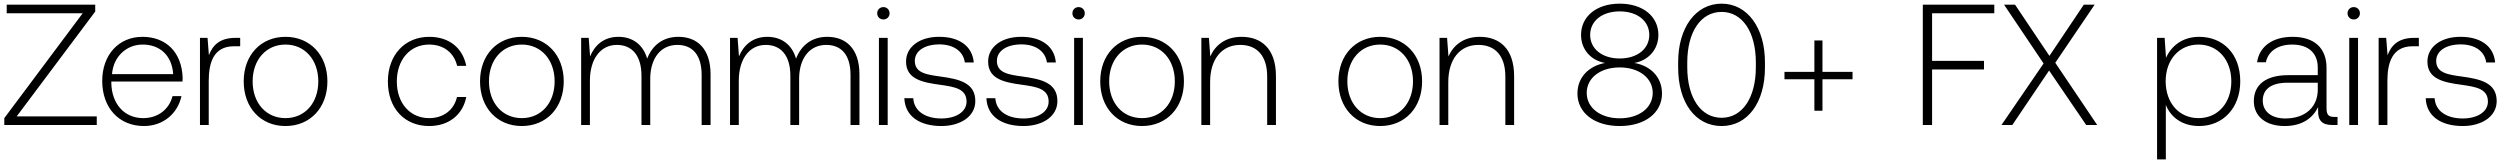
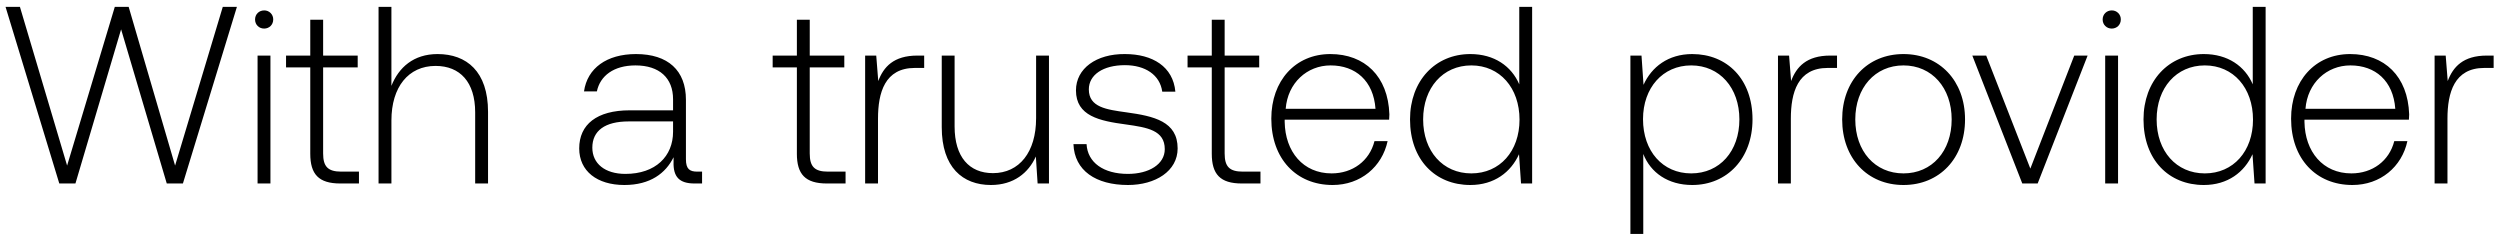
- <svg xmlns="http://www.w3.org/2000/svg" width="320" height="21" viewBox="0 0 320 21" fill="none">
-   <path d="M.858 1.7h9.724L.55 15.12V16h11.836v-1.1H2.134L12.188 1.48V.6H.858v1.1zM18.43 16.132c2.442 0 4.312-1.584 4.796-3.828h-1.144c-.44 1.738-1.914 2.816-3.74 2.816-2.486 0-4.048-1.892-4.092-4.488v-.198h9.108c0-.154.022-.33.022-.462-.11-3.322-2.156-5.258-5.148-5.258-3.058 0-5.148 2.332-5.148 5.632 0 3.498 2.178 5.786 5.346 5.786zm-4.092-6.644c.176-2.266 1.87-3.784 3.916-3.784 2.178 0 3.74 1.342 3.916 3.784h-7.832zM30.15 4.846c-2.068 0-2.948.99-3.41 2.222l-.176-2.222h-.968V16h1.122v-5.654c0-2.266.594-4.422 3.212-4.422h.814V4.846h-.594zm6.39 11.286c3.146 0 5.368-2.332 5.368-5.72 0-3.366-2.222-5.698-5.368-5.698-3.146 0-5.346 2.332-5.346 5.698 0 3.388 2.2 5.72 5.346 5.72zm0-1.012c-2.486 0-4.202-1.936-4.202-4.708 0-2.75 1.716-4.708 4.202-4.708 2.486 0 4.202 1.958 4.202 4.708 0 2.772-1.716 4.708-4.202 4.708zm18.389 1.012c2.53 0 4.312-1.452 4.752-3.718h-1.188c-.374 1.65-1.716 2.706-3.564 2.706-2.442 0-4.136-1.914-4.136-4.686 0-2.772 1.672-4.73 4.136-4.73 1.87 0 3.19 1.056 3.586 2.728h1.166c-.462-2.31-2.2-3.718-4.73-3.718-3.146 0-5.302 2.332-5.302 5.72 0 3.432 2.134 5.698 5.28 5.698zm11.861 0c3.146 0 5.368-2.332 5.368-5.72 0-3.366-2.222-5.698-5.368-5.698-3.146 0-5.346 2.332-5.346 5.698 0 3.388 2.2 5.72 5.346 5.72zm0-1.012c-2.486 0-4.202-1.936-4.202-4.708 0-2.75 1.716-4.708 4.202-4.708 2.486 0 4.202 1.958 4.202 4.708 0 2.772-1.716 4.708-4.202 4.708zm20.05-10.406c-2.047 0-3.367 1.144-4.005 2.794-.528-1.848-1.914-2.794-3.674-2.794-1.914 0-3.058 1.122-3.63 2.508l-.176-2.376h-.968V16h1.122v-5.676c0-2.728 1.32-4.576 3.454-4.576 1.936 0 3.146 1.364 3.146 3.938V16h1.122V9.928c.066-2.552 1.386-4.18 3.476-4.18 1.936 0 3.102 1.298 3.102 3.828V16h1.144V9.532c0-3.366-1.782-4.818-4.114-4.818zm19.056 0c-2.046 0-3.366 1.144-4.004 2.794-.528-1.848-1.914-2.794-3.674-2.794-1.914 0-3.058 1.122-3.63 2.508l-.176-2.376h-.968V16h1.122v-5.676c0-2.728 1.32-4.576 3.454-4.576 1.936 0 3.146 1.364 3.146 3.938V16h1.122V9.928c.066-2.552 1.386-4.18 3.476-4.18 1.936 0 3.102 1.298 3.102 3.828V16h1.144V9.532c0-3.366-1.782-4.818-4.114-4.818zm7.177-2.222c.44 0 .792-.33.792-.792a.775.775 0 00-.792-.792c-.44 0-.792.33-.792.792s.352.792.792.792zM112.502 16h1.122V4.846h-1.122V16zm3.253-3.432c.088 2.31 1.958 3.564 4.752 3.564 2.398 0 4.334-1.21 4.334-3.19 0-2.354-2.068-2.816-4.466-3.146-1.738-.242-3.278-.44-3.278-2.002 0-1.276 1.254-2.112 3.146-2.112 1.782 0 3.058.858 3.256 2.31h1.144c-.198-2.178-1.98-3.278-4.4-3.278-2.486-.022-4.268 1.254-4.268 3.168 0 2.244 2.068 2.662 4.356 2.97 1.87.264 3.388.506 3.388 2.156 0 1.32-1.386 2.156-3.212 2.156-2.134 0-3.52-.99-3.608-2.596h-1.144zm10.506 0c.088 2.31 1.958 3.564 4.752 3.564 2.398 0 4.334-1.21 4.334-3.19 0-2.354-2.068-2.816-4.466-3.146-1.738-.242-3.278-.44-3.278-2.002 0-1.276 1.254-2.112 3.146-2.112 1.782 0 3.058.858 3.256 2.31h1.144c-.198-2.178-1.98-3.278-4.4-3.278-2.486-.022-4.268 1.254-4.268 3.168 0 2.244 2.068 2.662 4.356 2.97 1.87.264 3.388.506 3.388 2.156 0 1.32-1.386 2.156-3.212 2.156-2.134 0-3.52-.99-3.608-2.596h-1.144zM138.06 2.492c.44 0 .792-.33.792-.792a.775.775 0 00-.792-.792c-.44 0-.792.33-.792.792s.352.792.792.792zM137.488 16h1.122V4.846h-1.122V16zm8.688.132c3.146 0 5.368-2.332 5.368-5.72 0-3.366-2.222-5.698-5.368-5.698-3.146 0-5.346 2.332-5.346 5.698 0 3.388 2.2 5.72 5.346 5.72zm0-1.012c-2.486 0-4.202-1.936-4.202-4.708 0-2.75 1.716-4.708 4.202-4.708 2.486 0 4.202 1.958 4.202 4.708 0 2.772-1.716 4.708-4.202 4.708zm12.745-10.406c-2.046 0-3.366 1.056-4.004 2.508l-.176-2.376h-.968V16h1.122v-5.5c0-2.904 1.474-4.752 3.85-4.752 2.156 0 3.454 1.408 3.454 4.048V16h1.122V9.752c0-3.52-1.87-5.038-4.4-5.038zm17.741 11.418c3.146 0 5.368-2.332 5.368-5.72 0-3.366-2.222-5.698-5.368-5.698-3.146 0-5.346 2.332-5.346 5.698 0 3.388 2.2 5.72 5.346 5.72zm0-1.012c-2.486 0-4.202-1.936-4.202-4.708 0-2.75 1.716-4.708 4.202-4.708 2.486 0 4.202 1.958 4.202 4.708 0 2.772-1.716 4.708-4.202 4.708zm12.745-10.406c-2.046 0-3.366 1.056-4.004 2.508l-.176-2.376h-.968V16h1.122v-5.5c0-2.904 1.474-4.752 3.85-4.752 2.156 0 3.454 1.408 3.454 4.048V16h1.122V9.752c0-3.52-1.87-5.038-4.4-5.038zm19.787 3.344c1.782-.308 3.08-1.716 3.08-3.586 0-2.354-1.958-4.004-4.95-4.004s-4.95 1.65-4.95 4.004c0 1.892 1.298 3.278 3.08 3.586-2.046.374-3.542 1.804-3.542 3.916 0 2.42 2.112 4.158 5.412 4.158s5.412-1.738 5.412-4.158c0-2.134-1.496-3.564-3.542-3.916zm-5.654-3.586c0-1.782 1.518-3.014 3.784-3.014s3.784 1.232 3.784 3.014c0 1.782-1.54 3.014-3.784 3.014-2.244 0-3.784-1.232-3.784-3.014zm3.784 10.67c-2.486 0-4.224-1.342-4.224-3.256 0-1.892 1.716-3.256 4.224-3.256 2.486 0 4.224 1.364 4.224 3.256 0 1.914-1.738 3.256-4.224 3.256zm7.48-6.49c0 4.51 2.222 7.48 5.566 7.48 3.3 0 5.544-2.97 5.544-7.48v-.704c0-4.378-2.244-7.48-5.544-7.48-3.344 0-5.566 3.102-5.566 7.48v.704zm9.944-.044c0 3.916-1.738 6.468-4.378 6.468-2.662 0-4.4-2.552-4.4-6.468v-.616c0-3.916 1.738-6.468 4.4-6.468 2.64 0 4.378 2.552 4.378 6.468v.616zm7.493.594h-3.828v.946h3.828v4.026h1.034v-4.026h3.85v-.946h-3.85V5.176h-1.034v4.026zM246.119 16h1.188V8.894h6.644v-1.1h-6.644V1.7h7.964V.6h-9.152V16zm10.07 0h1.386l4.708-6.974L267.035 16h1.408l-5.368-7.964L268.113.6h-1.386l-4.4 6.556-4.4-6.556h-1.408l5.06 7.524-5.39 7.876zm25.306-11.286c-2.09 0-3.542 1.122-4.246 2.684l-.176-2.552h-.968V20.4h1.122v-6.974c.638 1.628 2.156 2.706 4.268 2.706 3.058 0 5.258-2.332 5.258-5.72 0-3.498-2.2-5.698-5.258-5.698zm-.088 10.406c-2.486 0-4.202-1.936-4.202-4.73 0-2.728 1.716-4.686 4.202-4.686 2.486 0 4.202 1.958 4.202 4.708 0 2.772-1.716 4.708-4.202 4.708zm17.379-.154c-.66 0-.99-.22-.99-1.078V8.696c0-2.552-1.562-3.982-4.356-3.982-2.552 0-4.246 1.232-4.532 3.256h1.122c.286-1.364 1.474-2.266 3.366-2.266 2.09 0 3.278 1.1 3.278 2.948v.968h-3.784c-2.86 0-4.4 1.232-4.4 3.322 0 1.98 1.562 3.19 3.938 3.19 2.266 0 3.608-1.034 4.29-2.42v.396c-.044 1.32.506 1.892 1.826 1.892h.66v-1.034h-.418zm-2.112-3.476c0 2.134-1.518 3.674-4.158 3.674-1.782 0-2.882-.902-2.882-2.288 0-1.474 1.1-2.288 3.168-2.288h3.872v.902zm4.603-8.998c.44 0 .792-.33.792-.792a.775.775 0 00-.792-.792c-.44 0-.792.33-.792.792s.352.792.792.792zM300.705 16h1.122V4.846h-1.122V16zm8.314-11.154c-2.068 0-2.948.99-3.41 2.222l-.176-2.222h-.968V16h1.122v-5.654c0-2.266.594-4.422 3.212-4.422h.814V4.846h-.594zm1.471 7.722c.088 2.31 1.958 3.564 4.752 3.564 2.398 0 4.334-1.21 4.334-3.19 0-2.354-2.068-2.816-4.466-3.146-1.738-.242-3.278-.44-3.278-2.002 0-1.276 1.254-2.112 3.146-2.112 1.782 0 3.058.858 3.256 2.31h1.144c-.198-2.178-1.98-3.278-4.4-3.278-2.486-.022-4.268 1.254-4.268 3.168 0 2.244 2.068 2.662 4.356 2.97 1.87.264 3.388.506 3.388 2.156 0 1.32-1.386 2.156-3.212 2.156-2.134 0-3.52-.99-3.608-2.596h-1.144z" fill="#000" />
+ <svg xmlns="http://www.w3.org/2000/svg" width="218" height="21" viewBox="0 0 218 21" fill="none">
+   <path d="M5.17 16h1.408L10.56 2.558 14.542 16h1.408L20.658.6h-1.232l-4.158 13.838L11.22.6h-1.21L5.852 14.438 1.738.6H.484L5.17 16zM23.033 2.492c.44 0 .792-.33.792-.792a.775.775 0 00-.792-.792c-.44 0-.792.33-.792.792s.352.792.792.792zM22.46 16h1.122V4.846H22.46V16zm4.595-2.596c0 1.782.726 2.596 2.618 2.596h1.628v-1.034h-1.54c-1.166 0-1.584-.44-1.584-1.584V5.88h3.014V4.846h-3.014V1.722h-1.122v3.124h-2.112V5.88h2.112v7.524zm11.101-8.69c-2.09 0-3.387 1.166-4.025 2.772V.6H33.01V16h1.122v-5.5c0-2.904 1.474-4.752 3.85-4.752 2.133 0 3.453 1.408 3.453 4.048V16h1.122V9.752c0-3.52-1.87-5.038-4.4-5.038zm22.647 10.252c-.66 0-.99-.22-.99-1.078V8.696c0-2.552-1.562-3.982-4.356-3.982-2.552 0-4.246 1.232-4.532 3.256h1.122c.286-1.364 1.474-2.266 3.366-2.266 2.09 0 3.278 1.1 3.278 2.948v.968h-3.784c-2.86 0-4.4 1.232-4.4 3.322 0 1.98 1.562 3.19 3.938 3.19 2.266 0 3.608-1.034 4.29-2.42v.396c-.044 1.32.506 1.892 1.826 1.892h.66v-1.034h-.418zm-2.112-3.476c0 2.134-1.518 3.674-4.158 3.674-1.782 0-2.882-.902-2.882-2.288 0-1.474 1.1-2.288 3.168-2.288h3.872v.902zm10.796 1.914c0 1.782.726 2.596 2.618 2.596h1.628v-1.034h-1.54c-1.166 0-1.584-.44-1.584-1.584V5.88h3.014V4.846H70.61V1.722h-1.122v3.124h-2.112V5.88h2.112v7.524zm10.507-8.558c-2.068 0-2.948.99-3.41 2.222l-.176-2.222h-.968V16h1.122v-5.654c0-2.266.594-4.422 3.212-4.422h.814V4.846h-.594zm10.353 5.478c0 2.926-1.452 4.774-3.762 4.774-2.068 0-3.344-1.408-3.344-4.07V4.846H82.12v6.248c0 3.498 1.826 5.038 4.29 5.038 1.98 0 3.278-1.056 3.916-2.486L90.48 16h.99V4.846h-1.122v5.478zm3.257 2.244c.088 2.31 1.958 3.564 4.752 3.564 2.398 0 4.334-1.21 4.334-3.19 0-2.354-2.068-2.816-4.466-3.146-1.738-.242-3.278-.44-3.278-2.002 0-1.276 1.254-2.112 3.146-2.112 1.782 0 3.058.858 3.256 2.31h1.144c-.198-2.178-1.98-3.278-4.4-3.278-2.486-.022-4.268 1.254-4.268 3.168 0 2.244 2.068 2.662 4.356 2.97 1.87.264 3.388.506 3.388 2.156 0 1.32-1.386 2.156-3.212 2.156-2.134 0-3.52-.99-3.608-2.596h-1.144zm12.063.836c0 1.782.726 2.596 2.618 2.596h1.628v-1.034h-1.54c-1.166 0-1.584-.44-1.584-1.584V5.88h3.014V4.846h-3.014V1.722h-1.122v3.124h-2.112V5.88h2.112v7.524zm10.537 2.728c2.442 0 4.312-1.584 4.796-3.828h-1.144c-.44 1.738-1.914 2.816-3.74 2.816-2.486 0-4.048-1.892-4.092-4.488v-.198h9.108c0-.154.022-.33.022-.462-.11-3.322-2.156-5.258-5.148-5.258-3.058 0-5.148 2.332-5.148 5.632 0 3.498 2.178 5.786 5.346 5.786zm-4.092-6.644c.176-2.266 1.87-3.784 3.916-3.784 2.178 0 3.74 1.342 3.916 3.784h-7.832zm20.368-2.134c-.682-1.584-2.178-2.64-4.268-2.64-3.058 0-5.258 2.332-5.258 5.698 0 3.52 2.2 5.72 5.258 5.72 2.09 0 3.542-1.122 4.246-2.684l.176 2.552h.968V.6h-1.122v6.754zm-4.18 7.766c-2.486 0-4.202-1.936-4.202-4.708 0-2.75 1.716-4.708 4.202-4.708 2.486 0 4.202 1.958 4.202 4.73 0 2.75-1.716 4.686-4.202 4.686zm19.261-10.406c-2.09 0-3.542 1.122-4.246 2.684l-.176-2.552h-.968V20.4h1.122v-6.974c.638 1.628 2.156 2.706 4.268 2.706 3.058 0 5.258-2.332 5.258-5.72 0-3.498-2.2-5.698-5.258-5.698zm-.088 10.406c-2.486 0-4.202-1.936-4.202-4.73 0-2.728 1.716-4.686 4.202-4.686 2.486 0 4.202 1.958 4.202 4.708 0 2.772-1.716 4.708-4.202 4.708zm12.121-10.274c-2.068 0-2.948.99-3.41 2.222l-.176-2.222h-.968V16h1.122v-5.654c0-2.266.594-4.422 3.212-4.422h.814V4.846h-.594zm6.389 11.286c3.146 0 5.368-2.332 5.368-5.72 0-3.366-2.222-5.698-5.368-5.698-3.146 0-5.346 2.332-5.346 5.698 0 3.388 2.2 5.72 5.346 5.72zm0-1.012c-2.486 0-4.202-1.936-4.202-4.708 0-2.75 1.716-4.708 4.202-4.708 2.486 0 4.202 1.958 4.202 4.708 0 2.772-1.716 4.708-4.202 4.708zm10.359.88h1.342l4.356-11.154h-1.166l-3.828 9.856-3.85-9.856h-1.21L176.343 16zm7.801-13.508c.44 0 .792-.33.792-.792a.775.775 0 00-.792-.792c-.44 0-.792.33-.792.792s.352.792.792.792zM183.572 16h1.122V4.846h-1.122V16zm12.868-8.646c-.682-1.584-2.178-2.64-4.268-2.64-3.058 0-5.258 2.332-5.258 5.698 0 3.52 2.2 5.72 5.258 5.72 2.09 0 3.542-1.122 4.246-2.684l.176 2.552h.968V.6h-1.122v6.754zm-4.18 7.766c-2.486 0-4.202-1.936-4.202-4.708 0-2.75 1.716-4.708 4.202-4.708 2.486 0 4.202 1.958 4.202 4.73 0 2.75-1.716 4.686-4.202 4.686zm12.869 1.012c2.442 0 4.312-1.584 4.796-3.828h-1.144c-.44 1.738-1.914 2.816-3.74 2.816-2.486 0-4.048-1.892-4.092-4.488v-.198h9.108c0-.154.022-.33.022-.462-.11-3.322-2.156-5.258-5.148-5.258-3.058 0-5.148 2.332-5.148 5.632 0 3.498 2.178 5.786 5.346 5.786zm-4.092-6.644c.176-2.266 1.87-3.784 3.916-3.784 2.178 0 3.74 1.342 3.916 3.784h-7.832zm15.814-4.642c-2.068 0-2.948.99-3.41 2.222l-.176-2.222h-.968V16h1.122v-5.654c0-2.266.594-4.422 3.212-4.422h.814V4.846h-.594z" fill="#000" />
</svg>
